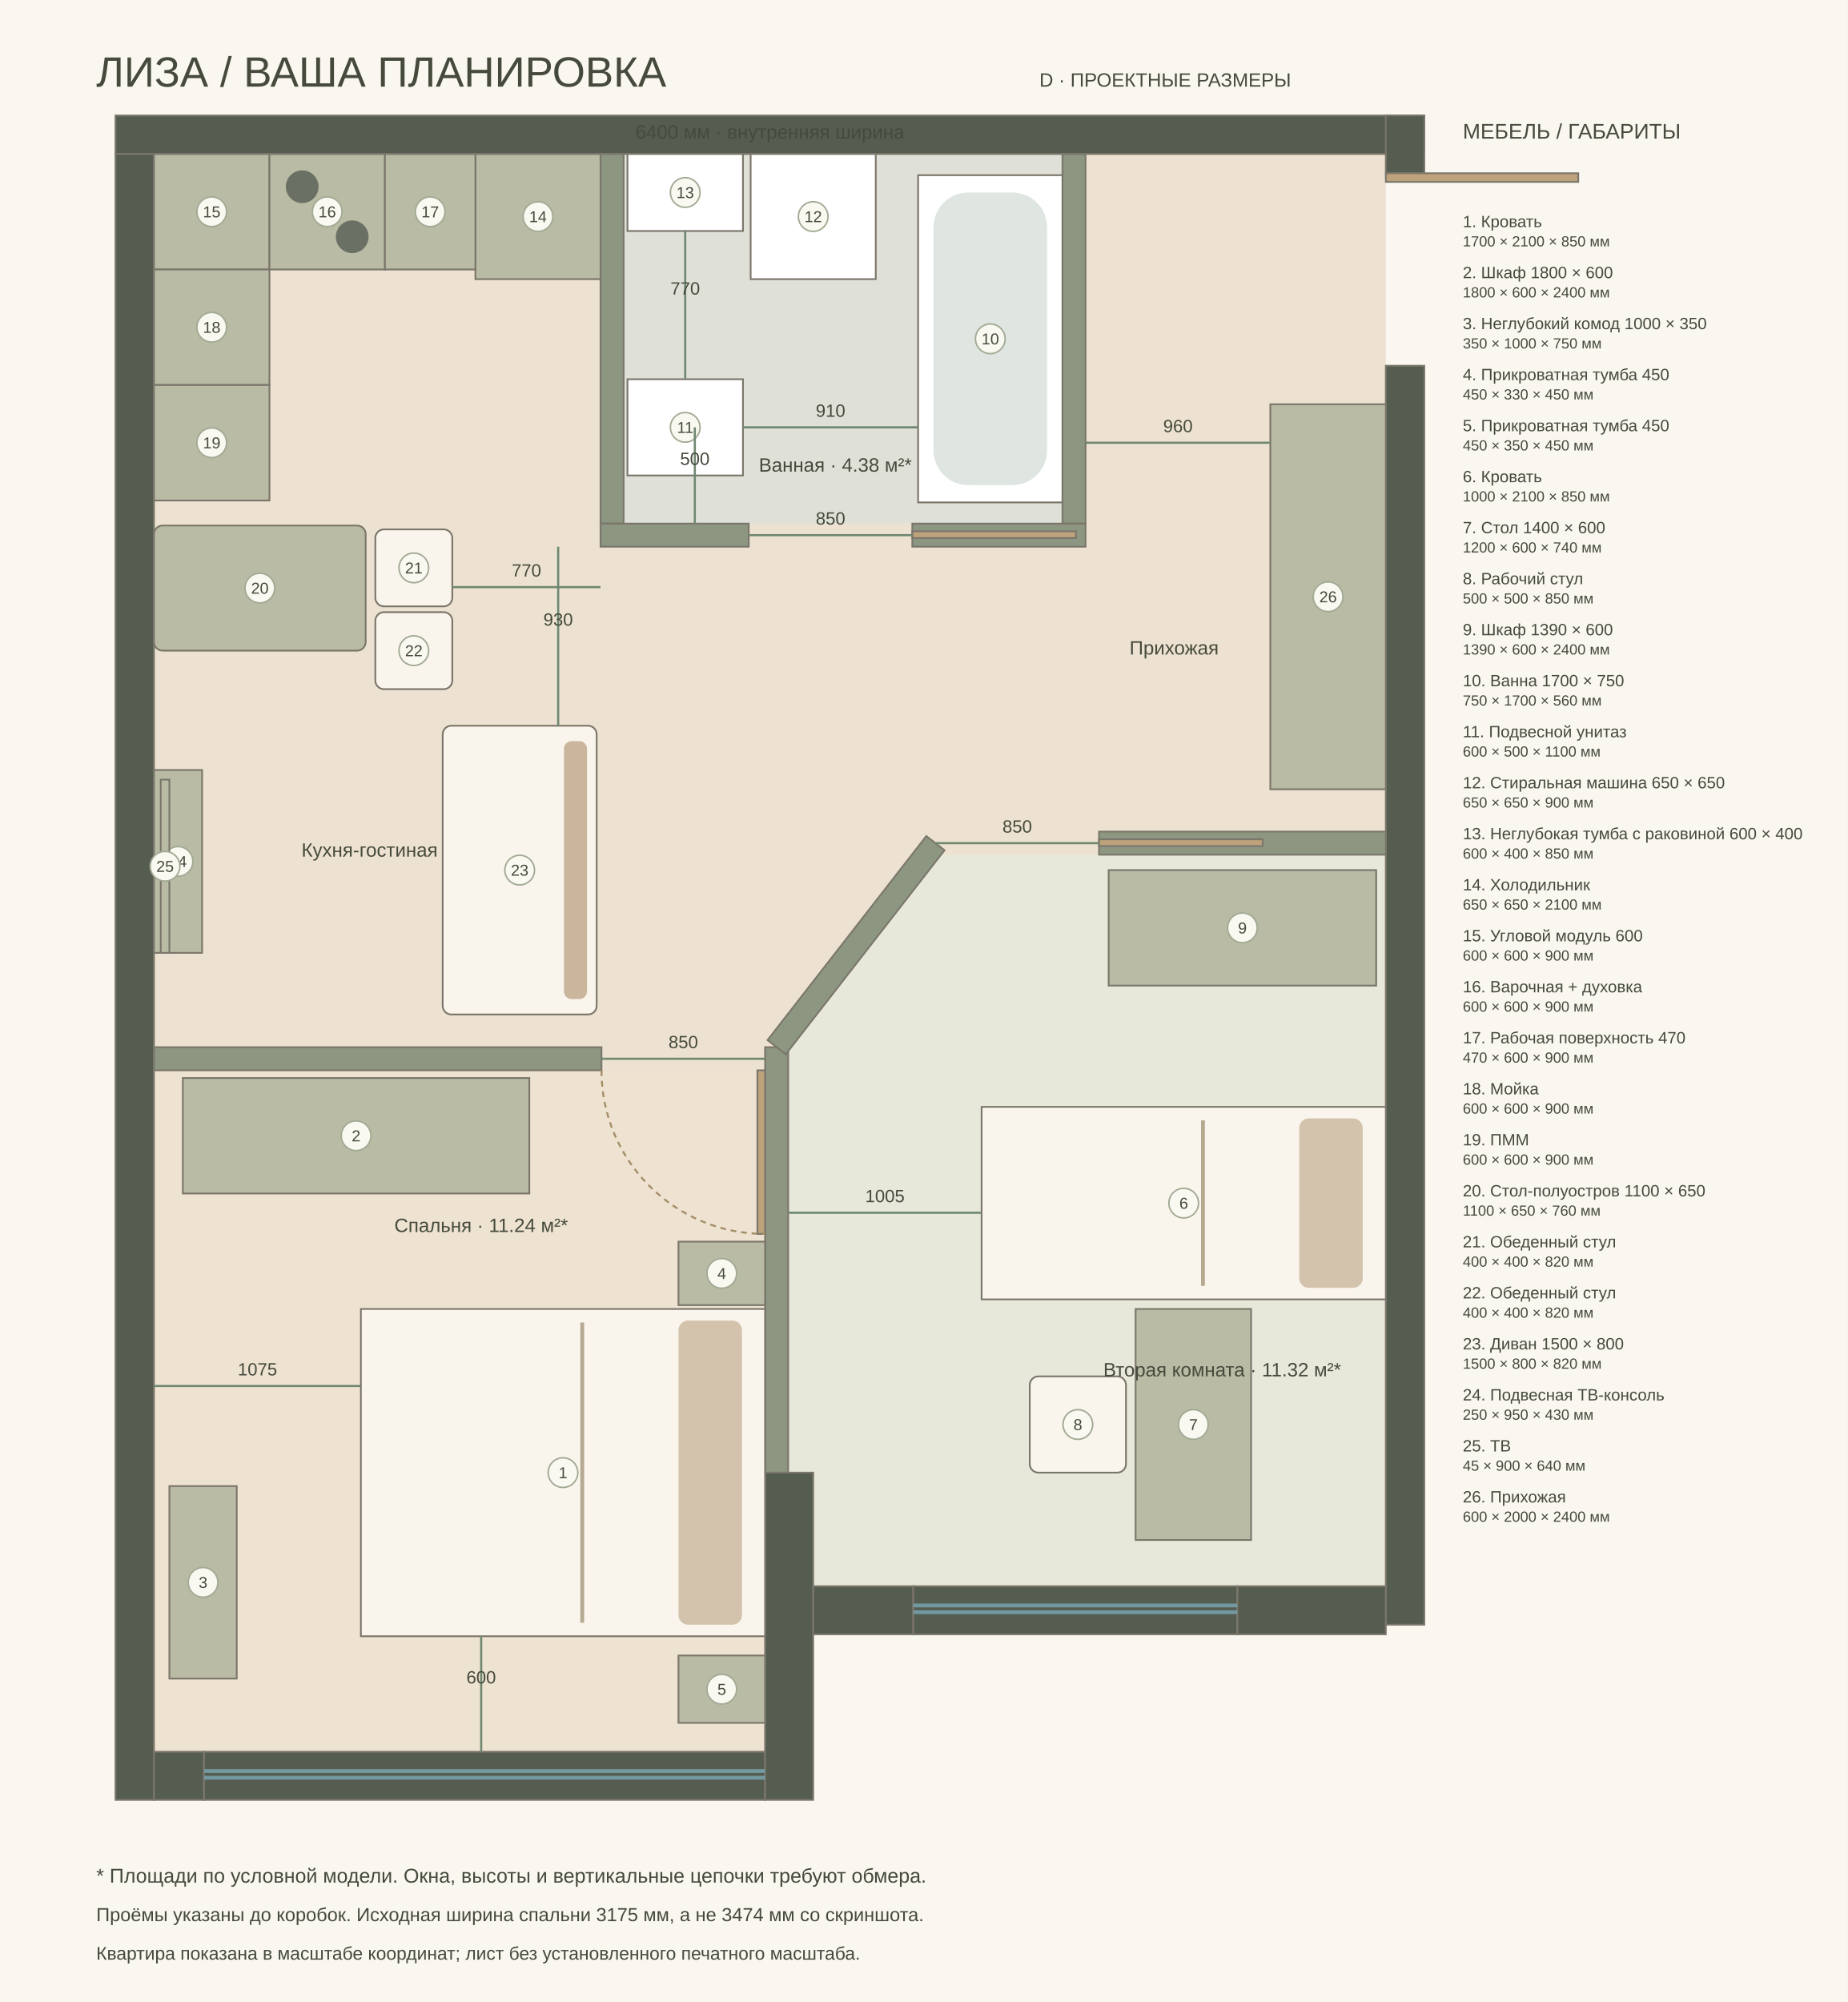
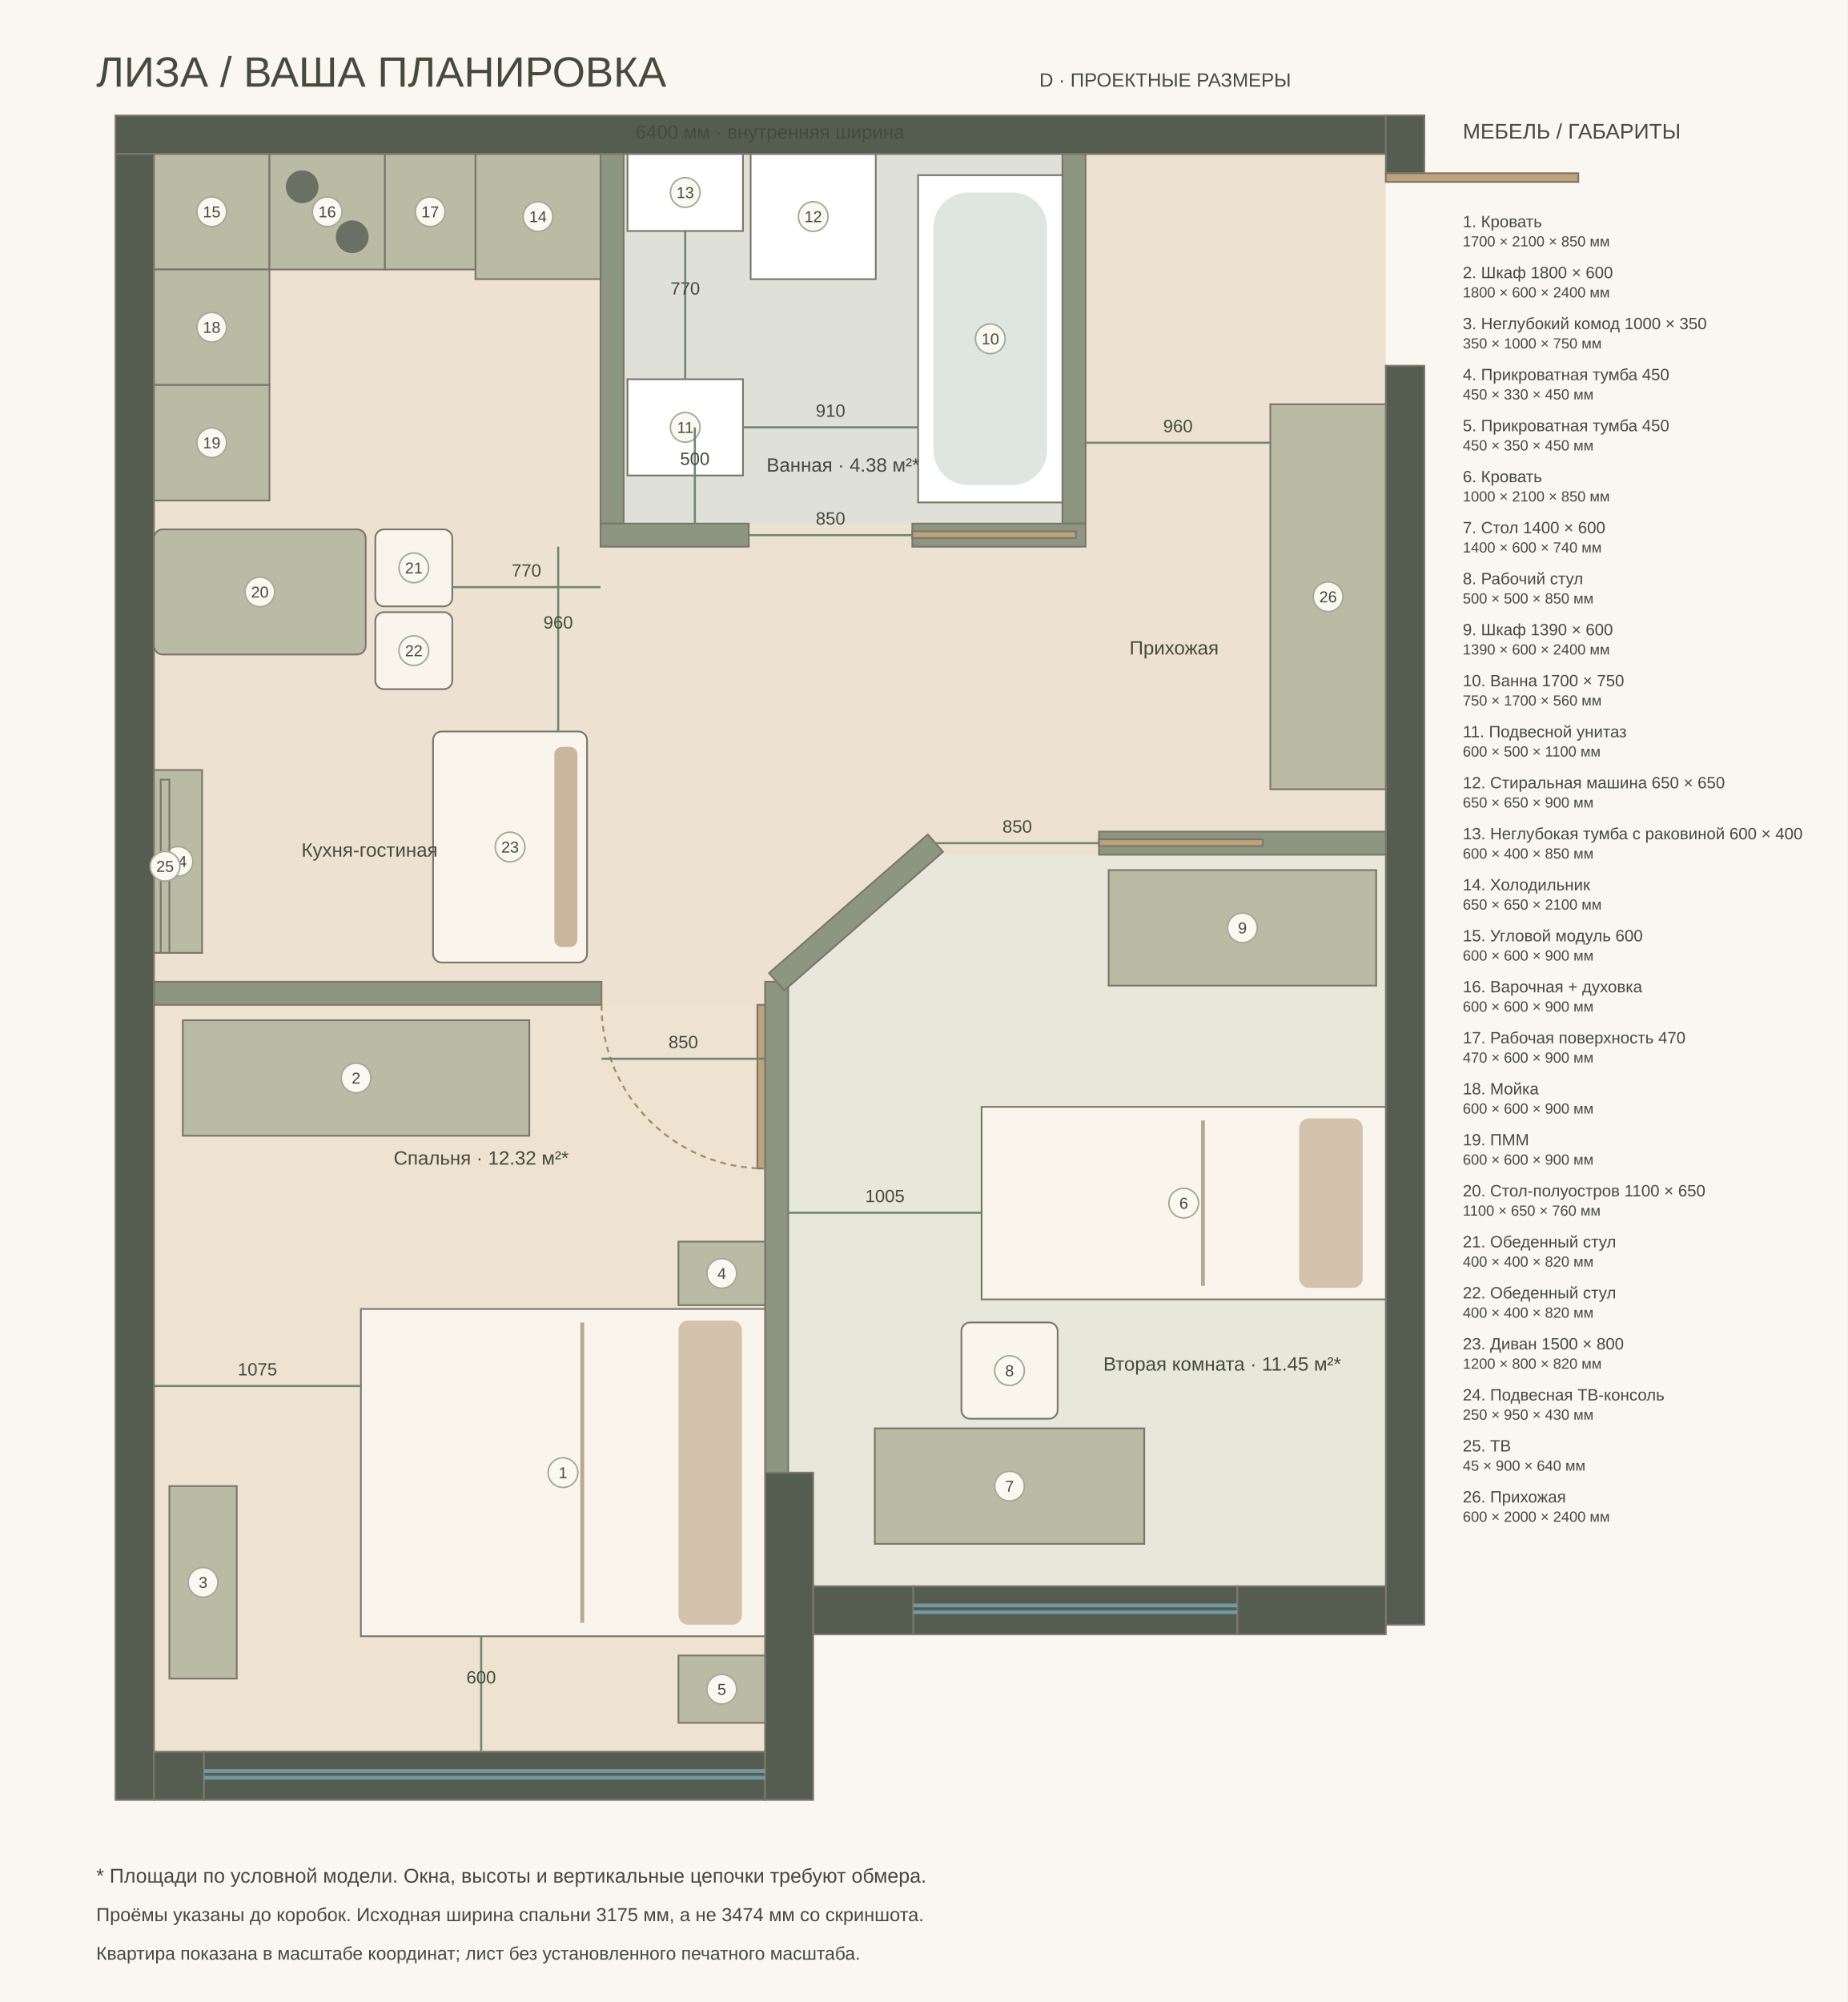
<svg xmlns="http://www.w3.org/2000/svg" width="1440" height="1560" viewBox="-800 -800 9600 10400">
  <style>text{font-family:Arial,sans-serif;fill:#454a3c}</style>
  <rect x="-800" y="-800" width="9600" height="10400" fill="#faf7f0" />
  <text x="-300" y="-350" font-size="220">ЛИЗА / ВАША ПЛАНИРОВКА</text>
  <text x="4600" y="-350" font-size="100">D · ПРОЕКТНЫЕ РАЗМЕРЫ</text>
  <path d="M0 0L6400 0L6400 7440L3425 7440L3425 6850L3175 6850L3175 8300L0 8300Z" fill="#ede2d1" />
-   <polygon points="0,4760 3175,4760 3175,8300 0,8300" fill="#eee2d1" />
-   <polygon points="3295,4660.597 4089.333,3640 6400,3640 6400,7440 3425,7440 3425,6850 3295,6850" fill="#e7e8d9" />
+   <polygon points="0,4420 3175,4420 3175,8300 0,8300" fill="#eee2d1" />
+   <polygon points="3295,4320 4090,3640 6400,3640 6400,7440 3425,7440 3425,6850 3295,6850" fill="#e7e8d9" />
  <polygon points="2440,0 4720,0 4720,1920 2440,1920" fill="#dfe1d8" />
  <rect x="-200" y="-200" width="6800" height="200" fill="#555c50" stroke="#7b766b" stroke-width="9" />
  <rect x="-200" y="0" width="200" height="8550" fill="#555c50" stroke="#7b766b" stroke-width="9" />
  <rect x="6400" y="-200" width="200" height="300" fill="#555c50" stroke="#7b766b" stroke-width="9" />
  <rect x="6400" y="1100" width="200" height="6540" fill="#555c50" stroke="#7b766b" stroke-width="9" />
  <rect x="0" y="8300" width="260" height="250" fill="#555c50" stroke="#7b766b" stroke-width="9" />
  <rect x="260" y="8300" width="2915" height="250" fill="#555c50" stroke="#7b766b" stroke-width="9" />
  <rect x="3175" y="6850" width="250" height="1700" fill="#555c50" stroke="#7b766b" stroke-width="9" />
  <rect x="3425" y="7440" width="520" height="250" fill="#555c50" stroke="#7b766b" stroke-width="9" />
  <rect x="5628" y="7440" width="772" height="250" fill="#555c50" stroke="#7b766b" stroke-width="9" />
  <rect x="3945" y="7440" width="1683" height="250" fill="#555c50" stroke="#7b766b" stroke-width="9" />
  <rect x="2320" y="0" width="120" height="1920" fill="#8c9681" stroke="#7b766b" stroke-width="9" />
  <rect x="4720" y="0" width="120" height="1920" fill="#8c9681" stroke="#7b766b" stroke-width="9" />
  <rect x="2320" y="1920" width="770" height="120" fill="#8c9681" stroke="#7b766b" stroke-width="9" />
  <rect x="3940" y="1920" width="900" height="120" fill="#8c9681" stroke="#7b766b" stroke-width="9" />
-   <rect x="0" y="4640" width="2325" height="120" fill="#8c9681" stroke="#7b766b" stroke-width="9" />
-   <rect x="3175" y="4640" width="120" height="2210" fill="#8c9681" stroke="#7b766b" stroke-width="9" />
+   <rect x="0" y="4300" width="2325" height="120" fill="#8c9681" stroke="#7b766b" stroke-width="9" />
+   <rect x="3175" y="4300" width="120" height="2550" fill="#8c9681" stroke="#7b766b" stroke-width="9" />
  <rect x="4910" y="3520" width="1490" height="120" fill="#8c9681" stroke="#7b766b" stroke-width="9" />
-   <rect x="2975.893" y="4050" width="1343.214" height="120" fill="#8c9681" stroke="#7b766b" stroke-width="9" transform="rotate(-52.10631 3647.5 4110)" />
+   <rect x="3100" y="3880" width="1095" height="120" fill="#8c9681" stroke="#7b766b" stroke-width="9" transform="rotate(-41.11209 3647.5 3940)" />
  <path d="M260 8400h2915m-2915 35h2915" fill="none" stroke="#7298a0" stroke-width="20" />
  <path d="M3945 7540h1683m-1683 35h1683" fill="none" stroke="#7298a0" stroke-width="20" />
  <rect x="1275" y="5800" width="1700" height="2100" fill="#faf5ec" stroke="#7b766b" stroke-width="9" transform="rotate(90 2125 6850)" />
  <g transform="rotate(90 2125 6850)">
    <rect x="1335" y="5920" width="1580" height="330" rx="50" fill="#d3c3ad" />
    <path d="M1345 6750h1560" stroke="#b6a991" stroke-width="20" />
  </g>
  <circle cx="2125" cy="6850" r="77" fill="#faf9f1" stroke="#a2aa95" stroke-width="8" />
  <text x="2125" y="6879" font-size="82" text-anchor="middle">1</text>
-   <rect x="150" y="4800" width="1800" height="600" fill="#b9bba4" stroke="#7b766b" stroke-width="9" />
-   <circle cx="1050" cy="5100" r="77" fill="#faf9f1" stroke="#a2aa95" stroke-width="8" />
-   <text x="1050" y="5129" font-size="82" text-anchor="middle">2</text>
+   <rect x="150" y="4500" width="1800" height="600" fill="#b9bba4" stroke="#7b766b" stroke-width="9" />
+   <circle cx="1050" cy="4800" r="77" fill="#faf9f1" stroke="#a2aa95" stroke-width="8" />
+   <text x="1050" y="4829" font-size="82" text-anchor="middle">2</text>
  <rect x="80" y="6920" width="350" height="1000" fill="#b9bba4" stroke="#7b766b" stroke-width="9" />
  <circle cx="255" cy="7420" r="77" fill="#faf9f1" stroke="#a2aa95" stroke-width="8" />
  <text x="255" y="7449" font-size="82" text-anchor="middle">3</text>
  <rect x="2725" y="5650" width="450" height="330" fill="#b9bba4" stroke="#7b766b" stroke-width="9" />
  <circle cx="2950" cy="5815" r="77" fill="#faf9f1" stroke="#a2aa95" stroke-width="8" />
  <text x="2950" y="5844" font-size="82" text-anchor="middle">4</text>
  <rect x="2725" y="7800" width="450" height="350" fill="#b9bba4" stroke="#7b766b" stroke-width="9" />
  <circle cx="2950" cy="7975" r="77" fill="#faf9f1" stroke="#a2aa95" stroke-width="8" />
  <text x="2950" y="8004" font-size="82" text-anchor="middle">5</text>
  <rect x="4850" y="4400" width="1000" height="2100" fill="#faf5ec" stroke="#7b766b" stroke-width="9" transform="rotate(90 5350 5450)" />
  <g transform="rotate(90 5350 5450)">
    <rect x="4910" y="4520" width="880" height="330" rx="50" fill="#d3c3ad" />
    <path d="M4920 5350h860" stroke="#b6a991" stroke-width="20" />
  </g>
  <circle cx="5350" cy="5450" r="77" fill="#faf9f1" stroke="#a2aa95" stroke-width="8" />
  <text x="5350" y="5479" font-size="82" text-anchor="middle">6</text>
-   <rect x="4800" y="6300" width="1200" height="600" fill="#b9bba4" stroke="#7b766b" stroke-width="9" transform="rotate(90 5400 6600)" />
-   <circle cx="5400" cy="6600" r="77" fill="#faf9f1" stroke="#a2aa95" stroke-width="8" />
-   <text x="5400" y="6629" font-size="82" text-anchor="middle">7</text>
-   <rect x="4550" y="6350" width="500" height="500" fill="#faf5ec" stroke="#7b766b" stroke-width="9" rx="45" />
-   <circle cx="4800" cy="6600" r="77" fill="#faf9f1" stroke="#a2aa95" stroke-width="8" />
-   <text x="4800" y="6629" font-size="82" text-anchor="middle">8</text>
+   <rect x="3745" y="6620" width="1400" height="600" fill="#b9bba4" stroke="#7b766b" stroke-width="9" />
+   <circle cx="4445" cy="6920" r="77" fill="#faf9f1" stroke="#a2aa95" stroke-width="8" />
+   <text x="4445" y="6949" font-size="82" text-anchor="middle">7</text>
+   <rect x="4195" y="6070" width="500" height="500" fill="#faf5ec" stroke="#7b766b" stroke-width="9" rx="45" />
+   <circle cx="4445" cy="6320" r="77" fill="#faf9f1" stroke="#a2aa95" stroke-width="8" />
+   <text x="4445" y="6349" font-size="82" text-anchor="middle">8</text>
  <rect x="4960" y="3720" width="1390" height="600" fill="#b9bba4" stroke="#7b766b" stroke-width="9" />
  <circle cx="5655" cy="4020" r="77" fill="#faf9f1" stroke="#a2aa95" stroke-width="8" />
  <text x="5655" y="4049" font-size="82" text-anchor="middle">9</text>
  <rect x="3970" y="110" width="750" height="1700" fill="#fff" stroke="#7b766b" stroke-width="9" />
  <rect x="4050" y="200" width="590" height="1520" rx="180" fill="#dfe6e2" />
  <circle cx="4345" cy="960" r="77" fill="#faf9f1" stroke="#a2aa95" stroke-width="8" />
  <text x="4345" y="989" font-size="82" text-anchor="middle">10</text>
  <rect x="2460" y="1170" width="600" height="500" fill="#fff" stroke="#7b766b" stroke-width="9" />
  <circle cx="2760" cy="1420" r="77" fill="#faf9f1" stroke="#a2aa95" stroke-width="8" />
  <text x="2760" y="1449" font-size="82" text-anchor="middle">11</text>
  <rect x="3100" y="0" width="650" height="650" fill="#fff" stroke="#7b766b" stroke-width="9" />
  <circle cx="3425" cy="325" r="77" fill="#faf9f1" stroke="#a2aa95" stroke-width="8" />
  <text x="3425" y="354" font-size="82" text-anchor="middle">12</text>
  <rect x="2460" y="0" width="600" height="400" fill="#fff" stroke="#7b766b" stroke-width="9" />
  <circle cx="2760" cy="200" r="77" fill="#faf9f1" stroke="#a2aa95" stroke-width="8" />
  <text x="2760" y="229" font-size="82" text-anchor="middle">13</text>
  <rect x="1670" y="0" width="650" height="650" fill="#b9bba4" stroke="#7b766b" stroke-width="9" />
  <circle cx="1995" cy="325" r="77" fill="#faf9f1" stroke="#a2aa95" stroke-width="8" />
  <text x="1995" y="354" font-size="82" text-anchor="middle">14</text>
  <rect x="0" y="0" width="600" height="600" fill="#b9bba4" stroke="#7b766b" stroke-width="9" />
  <circle cx="300" cy="300" r="77" fill="#faf9f1" stroke="#a2aa95" stroke-width="8" />
  <text x="300" y="329" font-size="82" text-anchor="middle">15</text>
  <rect x="600" y="0" width="600" height="600" fill="#b9bba4" stroke="#7b766b" stroke-width="9" />
  <circle cx="770" cy="170" r="85" fill="#6a7164" />
  <circle cx="1030" cy="430" r="85" fill="#6a7164" />
  <circle cx="900" cy="300" r="77" fill="#faf9f1" stroke="#a2aa95" stroke-width="8" />
  <text x="900" y="329" font-size="82" text-anchor="middle">16</text>
  <rect x="1200" y="0" width="470" height="600" fill="#b9bba4" stroke="#7b766b" stroke-width="9" />
  <circle cx="1435" cy="300" r="77" fill="#faf9f1" stroke="#a2aa95" stroke-width="8" />
  <text x="1435" y="329" font-size="82" text-anchor="middle">17</text>
  <rect x="0" y="600" width="600" height="600" fill="#b9bba4" stroke="#7b766b" stroke-width="9" />
  <circle cx="300" cy="900" r="77" fill="#faf9f1" stroke="#a2aa95" stroke-width="8" />
  <text x="300" y="929" font-size="82" text-anchor="middle">18</text>
  <rect x="0" y="1200" width="600" height="600" fill="#b9bba4" stroke="#7b766b" stroke-width="9" />
  <circle cx="300" cy="1500" r="77" fill="#faf9f1" stroke="#a2aa95" stroke-width="8" />
  <text x="300" y="1529" font-size="82" text-anchor="middle">19</text>
-   <rect x="0" y="1930" width="1100" height="650" fill="#b9bba4" stroke="#7b766b" stroke-width="9" rx="45" />
-   <circle cx="550" cy="2255" r="77" fill="#faf9f1" stroke="#a2aa95" stroke-width="8" />
-   <text x="550" y="2284" font-size="82" text-anchor="middle">20</text>
+   <rect x="0" y="1950" width="1100" height="650" fill="#b9bba4" stroke="#7b766b" stroke-width="9" rx="45" />
+   <circle cx="550" cy="2275" r="77" fill="#faf9f1" stroke="#a2aa95" stroke-width="8" />
+   <text x="550" y="2304" font-size="82" text-anchor="middle">20</text>
  <rect x="1150" y="1950" width="400" height="400" fill="#faf5ec" stroke="#7b766b" stroke-width="9" rx="45" />
  <circle cx="1350" cy="2150" r="77" fill="#faf9f1" stroke="#a2aa95" stroke-width="8" />
  <text x="1350" y="2179" font-size="82" text-anchor="middle">21</text>
  <rect x="1150" y="2380" width="400" height="400" fill="#faf5ec" stroke="#7b766b" stroke-width="9" rx="45" />
  <circle cx="1350" cy="2580" r="77" fill="#faf9f1" stroke="#a2aa95" stroke-width="8" />
  <text x="1350" y="2609" font-size="82" text-anchor="middle">22</text>
-   <rect x="1150" y="3320" width="1500" height="800" fill="#faf5ec" stroke="#7b766b" stroke-width="9" transform="rotate(270 1900 3720)" rx="45" />
-   <g transform="rotate(270 1900 3720)">
-     <rect x="1230" y="3950" width="1340" height="120" rx="40" fill="#c9b69d" />
-   </g>
-   <circle cx="1900" cy="3720" r="77" fill="#faf9f1" stroke="#a2aa95" stroke-width="8" />
-   <text x="1900" y="3749" font-size="82" text-anchor="middle">23</text>
+   <rect x="1250" y="3200" width="1200" height="800" fill="#faf5ec" stroke="#7b766b" stroke-width="9" transform="rotate(270 1850 3600)" rx="45" />
+   <g transform="rotate(270 1850 3600)">
+     <rect x="1330" y="3830" width="1040" height="120" rx="40" fill="#c9b69d" />
+   </g>
+   <circle cx="1850" cy="3600" r="77" fill="#faf9f1" stroke="#a2aa95" stroke-width="8" />
+   <text x="1850" y="3629" font-size="82" text-anchor="middle">23</text>
  <rect x="0" y="3200" width="250" height="950" fill="#b9bba4" stroke="#7b766b" stroke-width="9" />
  <circle cx="125" cy="3675" r="77" fill="#faf9f1" stroke="#a2aa95" stroke-width="8" />
  <text x="125" y="3704" font-size="82" text-anchor="middle">24</text>
  <rect x="35" y="3250" width="45" height="900" fill="#b9bba4" stroke="#7b766b" stroke-width="9" />
  <circle cx="57.5" cy="3700" r="77" fill="#faf9f1" stroke="#a2aa95" stroke-width="8" />
  <text x="57.5" y="3729" font-size="82" text-anchor="middle">25</text>
  <rect x="5800" y="1300" width="600" height="2000" fill="#b9bba4" stroke="#7b766b" stroke-width="9" />
  <circle cx="6100" cy="2300" r="77" fill="#faf9f1" stroke="#a2aa95" stroke-width="8" />
  <text x="6100" y="2329" font-size="82" text-anchor="middle">26</text>
  <rect x="6400" y="100" width="1000" height="45" fill="#bea27b" stroke="#7b766b" stroke-width="9" />
-   <rect x="3135" y="4760" width="40" height="850" fill="#bea27b" stroke="#7b766b" stroke-width="9" />
-   <path d="M2325 4760A850 850 0 0 0 3175 5610" stroke="#a38d66" stroke-dasharray="30 25" stroke-width="10" fill="none" />
+   <rect x="3135" y="4420" width="40" height="850" fill="#bea27b" stroke="#7b766b" stroke-width="9" />
+   <path d="M2325 4420A850 850 0 0 0 3175 5270" stroke="#a38d66" stroke-dasharray="30 25" stroke-width="10" fill="none" />
  <rect x="4910" y="3560" width="850" height="35" fill="#bea27b" stroke="#7b766b" stroke-width="9" />
  <rect x="3940" y="1960" width="850" height="35" fill="#bea27b" stroke="#7b766b" stroke-width="9" />
  <g>
-     <text x="1700" y="5600" font-size="100" text-anchor="middle" fill="#343d31">Спальня · 11.24 м²*</text>
-   </g>
-   <g>
-     <text x="5550" y="6350" font-size="100" text-anchor="middle" fill="#343d31">Вторая комната · 11.32 м²*</text>
-   </g>
-   <g>
-     <text x="3540" y="1650" font-size="100" text-anchor="middle" fill="#343d31">Ванная · 4.38 м²*</text>
+     <text x="1700" y="5250" font-size="100" text-anchor="middle" fill="#343d31">Спальня · 12.32 м²*</text>
+   </g>
+   <g>
+     <text x="5550" y="6320" font-size="100" text-anchor="middle" fill="#343d31">Вторая комната · 11.45 м²*</text>
+   </g>
+   <g>
+     <text x="3580" y="1650" font-size="100" text-anchor="middle" fill="#343d31">Ванная · 4.38 м²*</text>
  </g>
  <g>
    <text x="1120" y="3650" font-size="100" text-anchor="middle" fill="#343d31">Кухня-гостиная</text>
  </g>
  <g>
    <text x="5300" y="2600" font-size="100" text-anchor="middle" fill="#343d31">Прихожая</text>
  </g>
  <path d="M4840 1500L5800 1500" stroke="#6e8770" stroke-width="11" />
  <text x="5320" y="1445" font-size="92" text-anchor="middle" fill="#395a3c">960</text>
  <path d="M2325 4700L3175 4700" stroke="#6e8770" stroke-width="11" />
  <text x="2750" y="4645" font-size="92" text-anchor="middle" fill="#395a3c">850</text>
  <path d="M4060 3580L4910 3580" stroke="#6e8770" stroke-width="11" />
  <text x="4485" y="3525" font-size="92" text-anchor="middle" fill="#395a3c">850</text>
  <path d="M3090 1980L3940 1980" stroke="#6e8770" stroke-width="11" />
  <text x="3515" y="1925" font-size="92" text-anchor="middle" fill="#395a3c">850</text>
  <path d="M0 6400L1075 6400" stroke="#6e8770" stroke-width="11" />
  <text x="537.5" y="6345" font-size="92" text-anchor="middle" fill="#395a3c">1075</text>
  <path d="M1700 7700L1700 8300" stroke="#6e8770" stroke-width="11" />
  <text x="1700" y="7945" font-size="92" text-anchor="middle" fill="#395a3c">600</text>
  <path d="M3295 5500L4300 5500" stroke="#6e8770" stroke-width="11" />
  <text x="3797.5" y="5445" font-size="92" text-anchor="middle" fill="#395a3c">1005</text>
-   <path d="M2100 2040L2100 2970" stroke="#6e8770" stroke-width="11" />
-   <text x="2100" y="2450" font-size="92" text-anchor="middle" fill="#395a3c">930</text>
+   <path d="M2100 2040L2100 3000" stroke="#6e8770" stroke-width="11" />
+   <text x="2100" y="2465" font-size="92" text-anchor="middle" fill="#395a3c">960</text>
  <path d="M3060 1420L3970 1420" stroke="#6e8770" stroke-width="11" />
  <text x="3515" y="1365" font-size="92" text-anchor="middle" fill="#395a3c">910</text>
  <path d="M2760 400L2760 1170" stroke="#6e8770" stroke-width="11" />
  <text x="2760" y="730" font-size="92" text-anchor="middle" fill="#395a3c">770</text>
  <path d="M2810 1420L2810 1920" stroke="#6e8770" stroke-width="11" />
  <text x="2810" y="1615" font-size="92" text-anchor="middle" fill="#395a3c">500</text>
  <path d="M1550 2250L2320 2250" stroke="#6e8770" stroke-width="11" />
  <text x="1935" y="2195" font-size="92" text-anchor="middle" fill="#395a3c">770</text>
  <text x="3200" y="-80" font-size="100" text-anchor="middle">6400 мм · внутренняя ширина</text>
  <text x="6800" y="-80" font-size="110">МЕБЕЛЬ / ГАБАРИТЫ</text>
  <text x="6800" y="380" font-size="85">1. Кровать</text>
  <text x="6800" y="480" font-size="76">1700 × 2100 × 850 мм</text>
  <text x="6800" y="645" font-size="85">2. Шкаф 1800 × 600</text>
  <text x="6800" y="745" font-size="76">1800 × 600 × 2400 мм</text>
  <text x="6800" y="910" font-size="85">3. Неглубокий комод 1000 × 350</text>
  <text x="6800" y="1010" font-size="76">350 × 1000 × 750 мм</text>
  <text x="6800" y="1175" font-size="85">4. Прикроватная тумба 450</text>
  <text x="6800" y="1275" font-size="76">450 × 330 × 450 мм</text>
  <text x="6800" y="1440" font-size="85">5. Прикроватная тумба 450</text>
  <text x="6800" y="1540" font-size="76">450 × 350 × 450 мм</text>
  <text x="6800" y="1705" font-size="85">6. Кровать</text>
  <text x="6800" y="1805" font-size="76">1000 × 2100 × 850 мм</text>
  <text x="6800" y="1970" font-size="85">7. Стол 1400 × 600</text>
-   <text x="6800" y="2070" font-size="76">1200 × 600 × 740 мм</text>
+   <text x="6800" y="2070" font-size="76">1400 × 600 × 740 мм</text>
  <text x="6800" y="2235" font-size="85">8. Рабочий стул</text>
  <text x="6800" y="2335" font-size="76">500 × 500 × 850 мм</text>
  <text x="6800" y="2500" font-size="85">9. Шкаф 1390 × 600</text>
  <text x="6800" y="2600" font-size="76">1390 × 600 × 2400 мм</text>
  <text x="6800" y="2765" font-size="85">10. Ванна 1700 × 750</text>
  <text x="6800" y="2865" font-size="76">750 × 1700 × 560 мм</text>
  <text x="6800" y="3030" font-size="85">11. Подвесной унитаз</text>
  <text x="6800" y="3130" font-size="76">600 × 500 × 1100 мм</text>
  <text x="6800" y="3295" font-size="85">12. Стиральная машина 650 × 650</text>
  <text x="6800" y="3395" font-size="76">650 × 650 × 900 мм</text>
  <text x="6800" y="3560" font-size="85">13. Неглубокая тумба с раковиной 600 × 400</text>
  <text x="6800" y="3660" font-size="76">600 × 400 × 850 мм</text>
  <text x="6800" y="3825" font-size="85">14. Холодильник</text>
  <text x="6800" y="3925" font-size="76">650 × 650 × 2100 мм</text>
  <text x="6800" y="4090" font-size="85">15. Угловой модуль 600</text>
  <text x="6800" y="4190" font-size="76">600 × 600 × 900 мм</text>
  <text x="6800" y="4355" font-size="85">16. Варочная + духовка</text>
  <text x="6800" y="4455" font-size="76">600 × 600 × 900 мм</text>
  <text x="6800" y="4620" font-size="85">17. Рабочая поверхность 470</text>
  <text x="6800" y="4720" font-size="76">470 × 600 × 900 мм</text>
  <text x="6800" y="4885" font-size="85">18. Мойка</text>
  <text x="6800" y="4985" font-size="76">600 × 600 × 900 мм</text>
  <text x="6800" y="5150" font-size="85">19. ПММ</text>
  <text x="6800" y="5250" font-size="76">600 × 600 × 900 мм</text>
  <text x="6800" y="5415" font-size="85">20. Стол-полуостров 1100 × 650</text>
  <text x="6800" y="5515" font-size="76">1100 × 650 × 760 мм</text>
  <text x="6800" y="5680" font-size="85">21. Обеденный стул</text>
  <text x="6800" y="5780" font-size="76">400 × 400 × 820 мм</text>
  <text x="6800" y="5945" font-size="85">22. Обеденный стул</text>
  <text x="6800" y="6045" font-size="76">400 × 400 × 820 мм</text>
  <text x="6800" y="6210" font-size="85">23. Диван 1500 × 800</text>
-   <text x="6800" y="6310" font-size="76">1500 × 800 × 820 мм</text>
+   <text x="6800" y="6310" font-size="76">1200 × 800 × 820 мм</text>
  <text x="6800" y="6475" font-size="85">24. Подвесная ТВ-консоль</text>
  <text x="6800" y="6575" font-size="76">250 × 950 × 430 мм</text>
  <text x="6800" y="6740" font-size="85">25. ТВ</text>
  <text x="6800" y="6840" font-size="76">45 × 900 × 640 мм</text>
  <text x="6800" y="7005" font-size="85">26. Прихожая</text>
  <text x="6800" y="7105" font-size="76">600 × 2000 × 2400 мм</text>
  <text x="-300" y="8980" font-size="104">* Площади по условной модели. Окна, высоты и вертикальные цепочки требуют обмера.</text>
  <text x="-300" y="9180" font-size="98">Проёмы указаны до коробок. Исходная ширина спальни 3175 мм, а не 3474 мм со скриншота.</text>
  <text x="-300" y="9380" font-size="95">Квартира показана в масштабе координат; лист без установленного печатного масштаба.</text>
</svg>
